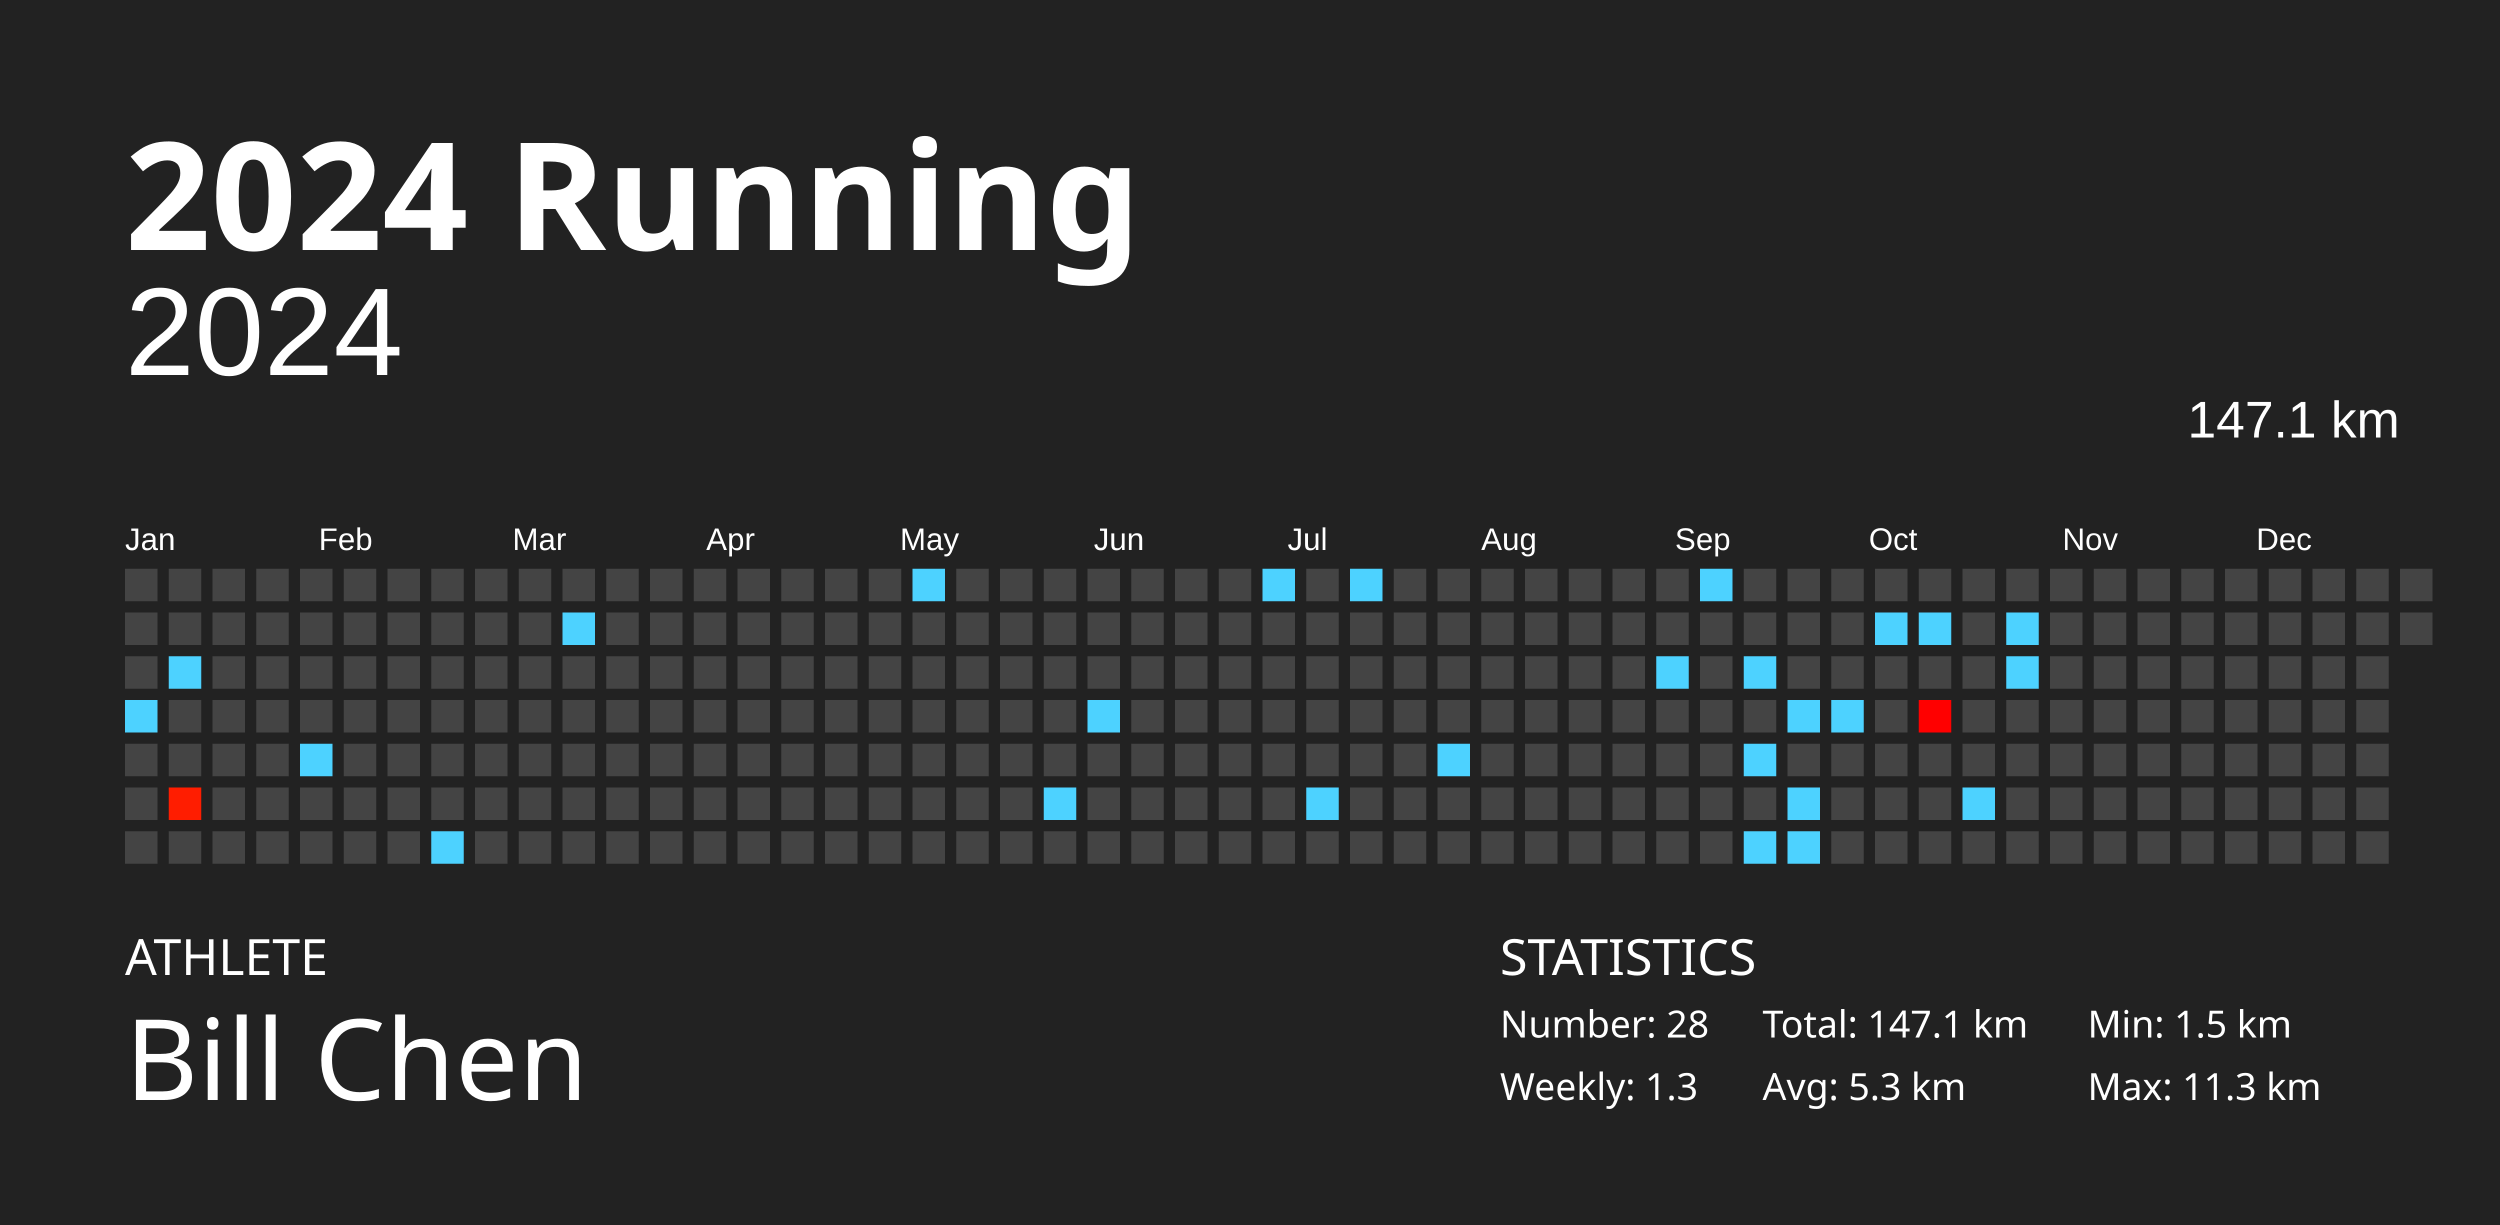
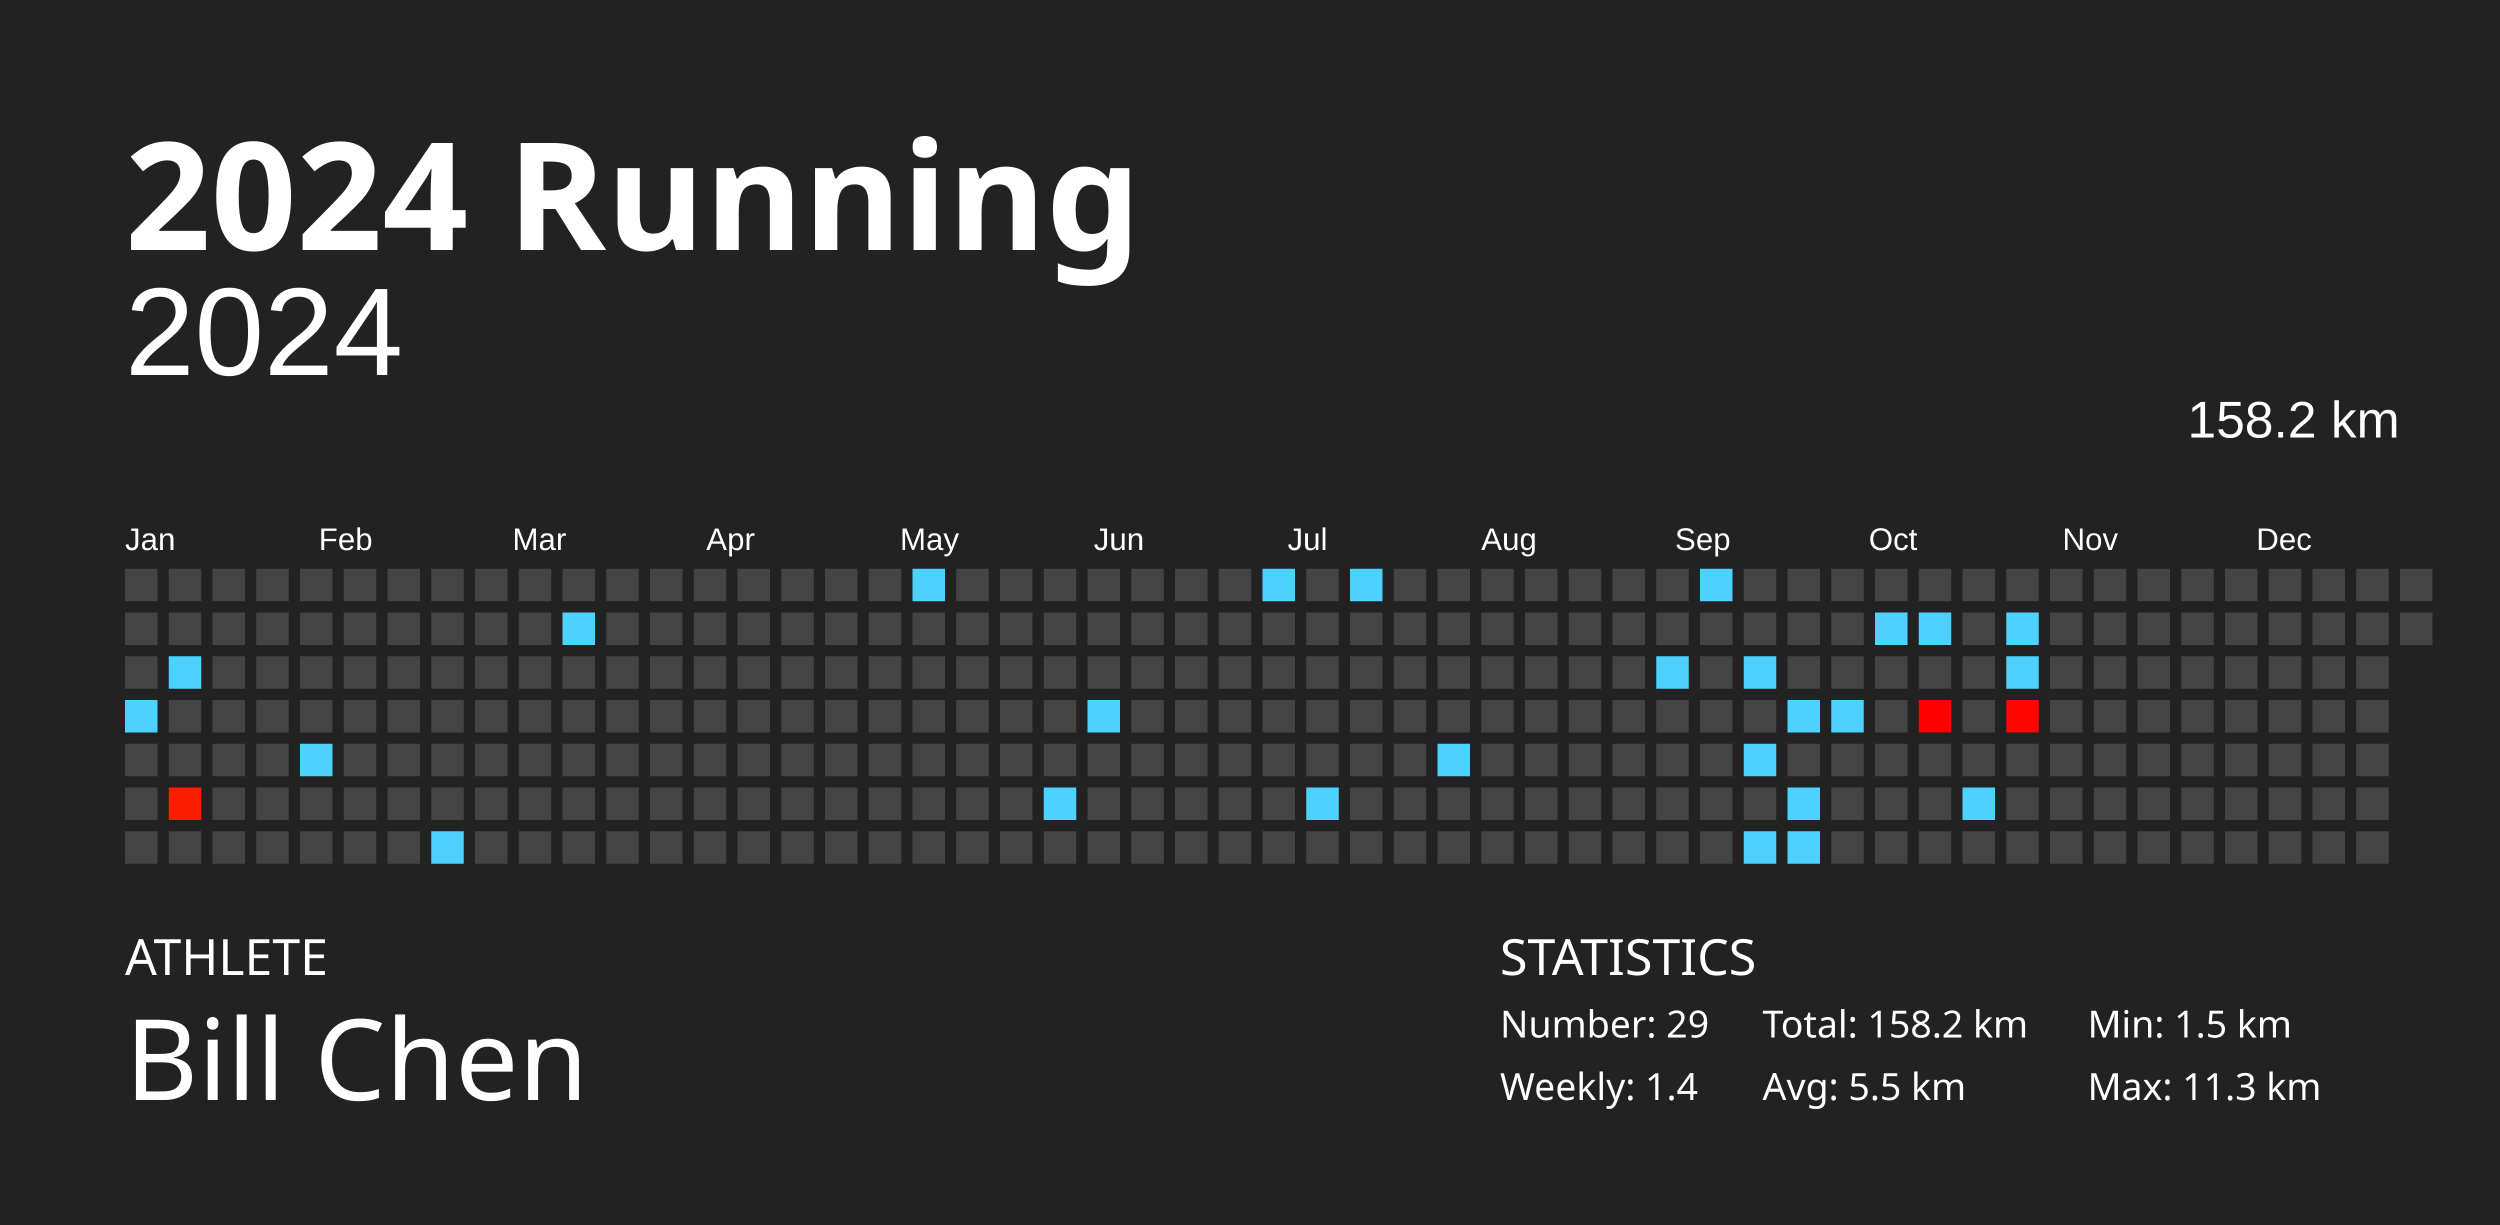
<svg xmlns="http://www.w3.org/2000/svg" baseProfile="full" height="98mm" version="1.1" viewBox="0,0,200,98" width="200mm">
  <defs />
  <rect fill="#222222" height="98" width="200" x="0" y="0" />
  <text fill="#FFFFFF" style="font-size:12px; font-family:Futura; font-weight:bold;" x="10" y="20">2024 Running</text>
  <text fill="#FFFFFF" style="font-size:4px; font-family:Futura" x="10" y="78">ATHLETE</text>
  <text fill="#FFFFFF" style="font-size:9px; font-family:Futura" x="10" y="88">Bill Chen</text>
  <text fill="#FFFFFF" style="font-size:4px; font-family:Futura" x="120" y="78">STATISTICS</text>
-   <text fill="#FFFFFF" style="font-size:3px; font-family:Futura" x="120" y="83">Number: 28</text>
-   <text fill="#FFFFFF" style="font-size:3px; font-family:Futura" x="120" y="88">Weekly: 1.3</text>
-   <text fill="#FFFFFF" style="font-size:3px; font-family:Futura" x="141" y="83">Total: 147.1 km</text>
-   <text fill="#FFFFFF" style="font-size:3px; font-family:Futura" x="141" y="88">Avg: 5.3 km</text>
+   <text fill="#FFFFFF" style="font-size:3px; font-family:Futura" x="120" y="83">Number: 29</text>
+   <text fill="#FFFFFF" style="font-size:3px; font-family:Futura" x="120" y="88">Weekly: 1.4</text>
+   <text fill="#FFFFFF" style="font-size:3px; font-family:Futura" x="141" y="83">Total: 158.2 km</text>
+   <text fill="#FFFFFF" style="font-size:3px; font-family:Futura" x="141" y="88">Avg: 5.5 km</text>
  <text fill="#FFFFFF" style="font-size:3px; font-family:Futura" x="167" y="83">Min: 1.5 km</text>
  <text fill="#FFFFFF" style="font-size:3px; font-family:Futura" x="167" y="88">Max: 11.3 km</text>
  <text alignment-baseline="hanging" fill="#FFFFFF" style="font-size:10.0px; font-family:Arial;" x="10" y="30">2024</text>
-   <text alignment-baseline="hanging" fill="#FFFFFF" style="font-size:4.125px; font-family:Arial;" x="175" y="35">147.1 km</text>
+   <text alignment-baseline="hanging" fill="#FFFFFF" style="font-size:4.125px; font-family:Arial;" x="175" y="35">158.2 km</text>
  <text fill="#FFFFFF" style="font-size:2.5px; font-family:Arial" x="10.0" y="44">Jan</text>
  <text fill="#FFFFFF" style="font-size:2.5px; font-family:Arial" x="25.5" y="44">Feb</text>
  <text fill="#FFFFFF" style="font-size:2.5px; font-family:Arial" x="41.0" y="44">Mar</text>
  <text fill="#FFFFFF" style="font-size:2.5px; font-family:Arial" x="56.5" y="44">Apr</text>
  <text fill="#FFFFFF" style="font-size:2.5px; font-family:Arial" x="72.0" y="44">May</text>
  <text fill="#FFFFFF" style="font-size:2.5px; font-family:Arial" x="87.5" y="44">Jun</text>
  <text fill="#FFFFFF" style="font-size:2.5px; font-family:Arial" x="103.0" y="44">Jul</text>
  <text fill="#FFFFFF" style="font-size:2.5px; font-family:Arial" x="118.5" y="44">Aug</text>
  <text fill="#FFFFFF" style="font-size:2.5px; font-family:Arial" x="134.0" y="44">Sep</text>
  <text fill="#FFFFFF" style="font-size:2.5px; font-family:Arial" x="149.5" y="44">Oct</text>
  <text fill="#FFFFFF" style="font-size:2.5px; font-family:Arial" x="165.0" y="44">Nov</text>
  <text fill="#FFFFFF" style="font-size:2.5px; font-family:Arial" x="180.5" y="44">Dec</text>
  <rect fill="#444444" height="2.6" width="2.6" x="10.0" y="45.5" />
  <rect fill="#444444" height="2.6" width="2.6" x="10.0" y="49.0" />
  <rect fill="#444444" height="2.6" width="2.6" x="10.0" y="52.5" />
  <rect fill="#4dd2ff" height="2.6" width="2.6" x="10.0" y="56.0" />
  <rect fill="#444444" height="2.6" width="2.6" x="10.0" y="59.5" />
  <rect fill="#444444" height="2.6" width="2.6" x="10.0" y="63.0" />
  <rect fill="#444444" height="2.6" width="2.6" x="10.0" y="66.5" />
  <rect fill="#444444" height="2.6" width="2.6" x="13.5" y="45.5" />
  <rect fill="#444444" height="2.6" width="2.6" x="13.5" y="49.0" />
  <rect fill="#4dd2ff" height="2.6" width="2.6" x="13.5" y="52.5" />
  <rect fill="#444444" height="2.6" width="2.6" x="13.5" y="56.0" />
  <rect fill="#444444" height="2.6" width="2.6" x="13.5" y="59.5" />
  <rect fill="#ff1d00" height="2.6" width="2.6" x="13.5" y="63.0" />
  <rect fill="#444444" height="2.6" width="2.6" x="13.5" y="66.5" />
  <rect fill="#444444" height="2.6" width="2.6" x="17.0" y="45.5" />
  <rect fill="#444444" height="2.6" width="2.6" x="17.0" y="49.0" />
  <rect fill="#444444" height="2.6" width="2.6" x="17.0" y="52.5" />
  <rect fill="#444444" height="2.6" width="2.6" x="17.0" y="56.0" />
  <rect fill="#444444" height="2.6" width="2.6" x="17.0" y="59.5" />
  <rect fill="#444444" height="2.6" width="2.6" x="17.0" y="63.0" />
  <rect fill="#444444" height="2.6" width="2.6" x="17.0" y="66.5" />
  <rect fill="#444444" height="2.6" width="2.6" x="20.5" y="45.5" />
  <rect fill="#444444" height="2.6" width="2.6" x="20.5" y="49.0" />
  <rect fill="#444444" height="2.6" width="2.6" x="20.5" y="52.5" />
  <rect fill="#444444" height="2.6" width="2.6" x="20.5" y="56.0" />
  <rect fill="#444444" height="2.6" width="2.6" x="20.5" y="59.5" />
  <rect fill="#444444" height="2.6" width="2.6" x="20.5" y="63.0" />
  <rect fill="#444444" height="2.6" width="2.6" x="20.5" y="66.5" />
  <rect fill="#444444" height="2.6" width="2.6" x="24.0" y="45.5" />
  <rect fill="#444444" height="2.6" width="2.6" x="24.0" y="49.0" />
  <rect fill="#444444" height="2.6" width="2.6" x="24.0" y="52.5" />
  <rect fill="#444444" height="2.6" width="2.6" x="24.0" y="56.0" />
  <rect fill="#4dd2ff" height="2.6" width="2.6" x="24.0" y="59.5" />
  <rect fill="#444444" height="2.6" width="2.6" x="24.0" y="63.0" />
  <rect fill="#444444" height="2.6" width="2.6" x="24.0" y="66.5" />
  <rect fill="#444444" height="2.6" width="2.6" x="27.5" y="45.5" />
  <rect fill="#444444" height="2.6" width="2.6" x="27.5" y="49.0" />
  <rect fill="#444444" height="2.6" width="2.6" x="27.5" y="52.5" />
  <rect fill="#444444" height="2.6" width="2.6" x="27.5" y="56.0" />
  <rect fill="#444444" height="2.6" width="2.6" x="27.5" y="59.5" />
  <rect fill="#444444" height="2.6" width="2.6" x="27.5" y="63.0" />
  <rect fill="#444444" height="2.6" width="2.6" x="27.5" y="66.5" />
  <rect fill="#444444" height="2.6" width="2.6" x="31.0" y="45.5" />
  <rect fill="#444444" height="2.6" width="2.6" x="31.0" y="49.0" />
  <rect fill="#444444" height="2.6" width="2.6" x="31.0" y="52.5" />
  <rect fill="#444444" height="2.6" width="2.6" x="31.0" y="56.0" />
  <rect fill="#444444" height="2.6" width="2.6" x="31.0" y="59.5" />
  <rect fill="#444444" height="2.6" width="2.6" x="31.0" y="63.0" />
  <rect fill="#444444" height="2.6" width="2.6" x="31.0" y="66.5" />
  <rect fill="#444444" height="2.6" width="2.6" x="34.5" y="45.5" />
  <rect fill="#444444" height="2.6" width="2.6" x="34.5" y="49.0" />
  <rect fill="#444444" height="2.6" width="2.6" x="34.5" y="52.5" />
  <rect fill="#444444" height="2.6" width="2.6" x="34.5" y="56.0" />
  <rect fill="#444444" height="2.6" width="2.6" x="34.5" y="59.5" />
  <rect fill="#444444" height="2.6" width="2.6" x="34.5" y="63.0" />
  <rect fill="#4dd2ff" height="2.6" width="2.6" x="34.5" y="66.5" />
  <rect fill="#444444" height="2.6" width="2.6" x="38.0" y="45.5" />
  <rect fill="#444444" height="2.6" width="2.6" x="38.0" y="49.0" />
  <rect fill="#444444" height="2.6" width="2.6" x="38.0" y="52.5" />
  <rect fill="#444444" height="2.6" width="2.6" x="38.0" y="56.0" />
  <rect fill="#444444" height="2.6" width="2.6" x="38.0" y="59.5" />
  <rect fill="#444444" height="2.6" width="2.6" x="38.0" y="63.0" />
  <rect fill="#444444" height="2.6" width="2.6" x="38.0" y="66.5" />
  <rect fill="#444444" height="2.6" width="2.6" x="41.5" y="45.5" />
  <rect fill="#444444" height="2.6" width="2.6" x="41.5" y="49.0" />
  <rect fill="#444444" height="2.6" width="2.6" x="41.5" y="52.5" />
  <rect fill="#444444" height="2.6" width="2.6" x="41.5" y="56.0" />
  <rect fill="#444444" height="2.6" width="2.6" x="41.5" y="59.5" />
  <rect fill="#444444" height="2.6" width="2.6" x="41.5" y="63.0" />
  <rect fill="#444444" height="2.6" width="2.6" x="41.5" y="66.5" />
  <rect fill="#444444" height="2.6" width="2.6" x="45.0" y="45.5" />
  <rect fill="#4dd2ff" height="2.6" width="2.6" x="45.0" y="49.0" />
  <rect fill="#444444" height="2.6" width="2.6" x="45.0" y="52.5" />
  <rect fill="#444444" height="2.6" width="2.6" x="45.0" y="56.0" />
  <rect fill="#444444" height="2.6" width="2.6" x="45.0" y="59.5" />
  <rect fill="#444444" height="2.6" width="2.6" x="45.0" y="63.0" />
  <rect fill="#444444" height="2.6" width="2.6" x="45.0" y="66.5" />
  <rect fill="#444444" height="2.6" width="2.6" x="48.5" y="45.5" />
  <rect fill="#444444" height="2.6" width="2.6" x="48.5" y="49.0" />
  <rect fill="#444444" height="2.6" width="2.6" x="48.5" y="52.5" />
  <rect fill="#444444" height="2.6" width="2.6" x="48.5" y="56.0" />
  <rect fill="#444444" height="2.6" width="2.6" x="48.5" y="59.5" />
  <rect fill="#444444" height="2.6" width="2.6" x="48.5" y="63.0" />
  <rect fill="#444444" height="2.6" width="2.6" x="48.5" y="66.5" />
  <rect fill="#444444" height="2.6" width="2.6" x="52.0" y="45.5" />
  <rect fill="#444444" height="2.6" width="2.6" x="52.0" y="49.0" />
  <rect fill="#444444" height="2.6" width="2.6" x="52.0" y="52.5" />
  <rect fill="#444444" height="2.6" width="2.6" x="52.0" y="56.0" />
  <rect fill="#444444" height="2.6" width="2.6" x="52.0" y="59.5" />
  <rect fill="#444444" height="2.6" width="2.6" x="52.0" y="63.0" />
  <rect fill="#444444" height="2.6" width="2.6" x="52.0" y="66.5" />
  <rect fill="#444444" height="2.6" width="2.6" x="55.5" y="45.5" />
  <rect fill="#444444" height="2.6" width="2.6" x="55.5" y="49.0" />
  <rect fill="#444444" height="2.6" width="2.6" x="55.5" y="52.5" />
  <rect fill="#444444" height="2.6" width="2.6" x="55.5" y="56.0" />
  <rect fill="#444444" height="2.6" width="2.6" x="55.5" y="59.5" />
  <rect fill="#444444" height="2.6" width="2.6" x="55.5" y="63.0" />
  <rect fill="#444444" height="2.6" width="2.6" x="55.5" y="66.5" />
  <rect fill="#444444" height="2.6" width="2.6" x="59.0" y="45.5" />
  <rect fill="#444444" height="2.6" width="2.6" x="59.0" y="49.0" />
  <rect fill="#444444" height="2.6" width="2.6" x="59.0" y="52.5" />
  <rect fill="#444444" height="2.6" width="2.6" x="59.0" y="56.0" />
  <rect fill="#444444" height="2.6" width="2.6" x="59.0" y="59.5" />
  <rect fill="#444444" height="2.6" width="2.6" x="59.0" y="63.0" />
  <rect fill="#444444" height="2.6" width="2.6" x="59.0" y="66.5" />
  <rect fill="#444444" height="2.6" width="2.6" x="62.5" y="45.5" />
  <rect fill="#444444" height="2.6" width="2.6" x="62.5" y="49.0" />
  <rect fill="#444444" height="2.6" width="2.6" x="62.5" y="52.5" />
  <rect fill="#444444" height="2.6" width="2.6" x="62.5" y="56.0" />
  <rect fill="#444444" height="2.6" width="2.6" x="62.5" y="59.5" />
  <rect fill="#444444" height="2.6" width="2.6" x="62.5" y="63.0" />
  <rect fill="#444444" height="2.6" width="2.6" x="62.5" y="66.5" />
  <rect fill="#444444" height="2.6" width="2.6" x="66.0" y="45.5" />
  <rect fill="#444444" height="2.6" width="2.6" x="66.0" y="49.0" />
  <rect fill="#444444" height="2.6" width="2.6" x="66.0" y="52.5" />
  <rect fill="#444444" height="2.6" width="2.6" x="66.0" y="56.0" />
  <rect fill="#444444" height="2.6" width="2.6" x="66.0" y="59.5" />
  <rect fill="#444444" height="2.6" width="2.6" x="66.0" y="63.0" />
  <rect fill="#444444" height="2.6" width="2.6" x="66.0" y="66.5" />
  <rect fill="#444444" height="2.6" width="2.6" x="69.5" y="45.5" />
  <rect fill="#444444" height="2.6" width="2.6" x="69.5" y="49.0" />
  <rect fill="#444444" height="2.6" width="2.6" x="69.5" y="52.5" />
  <rect fill="#444444" height="2.6" width="2.6" x="69.5" y="56.0" />
  <rect fill="#444444" height="2.6" width="2.6" x="69.5" y="59.5" />
  <rect fill="#444444" height="2.6" width="2.6" x="69.5" y="63.0" />
  <rect fill="#444444" height="2.6" width="2.6" x="69.5" y="66.5" />
  <rect fill="#4dd2ff" height="2.6" width="2.6" x="73.0" y="45.5" />
  <rect fill="#444444" height="2.6" width="2.6" x="73.0" y="49.0" />
  <rect fill="#444444" height="2.6" width="2.6" x="73.0" y="52.5" />
  <rect fill="#444444" height="2.6" width="2.6" x="73.0" y="56.0" />
  <rect fill="#444444" height="2.6" width="2.6" x="73.0" y="59.5" />
  <rect fill="#444444" height="2.6" width="2.6" x="73.0" y="63.0" />
  <rect fill="#444444" height="2.6" width="2.6" x="73.0" y="66.5" />
  <rect fill="#444444" height="2.6" width="2.6" x="76.5" y="45.5" />
  <rect fill="#444444" height="2.6" width="2.6" x="76.5" y="49.0" />
  <rect fill="#444444" height="2.6" width="2.6" x="76.5" y="52.5" />
  <rect fill="#444444" height="2.6" width="2.6" x="76.5" y="56.0" />
  <rect fill="#444444" height="2.6" width="2.6" x="76.5" y="59.5" />
  <rect fill="#444444" height="2.6" width="2.6" x="76.5" y="63.0" />
  <rect fill="#444444" height="2.6" width="2.6" x="76.5" y="66.5" />
  <rect fill="#444444" height="2.6" width="2.6" x="80.0" y="45.5" />
  <rect fill="#444444" height="2.6" width="2.6" x="80.0" y="49.0" />
  <rect fill="#444444" height="2.6" width="2.6" x="80.0" y="52.5" />
  <rect fill="#444444" height="2.6" width="2.6" x="80.0" y="56.0" />
  <rect fill="#444444" height="2.6" width="2.6" x="80.0" y="59.5" />
  <rect fill="#444444" height="2.6" width="2.6" x="80.0" y="63.0" />
  <rect fill="#444444" height="2.6" width="2.6" x="80.0" y="66.5" />
  <rect fill="#444444" height="2.6" width="2.6" x="83.5" y="45.5" />
  <rect fill="#444444" height="2.6" width="2.6" x="83.5" y="49.0" />
  <rect fill="#444444" height="2.6" width="2.6" x="83.5" y="52.5" />
  <rect fill="#444444" height="2.6" width="2.6" x="83.5" y="56.0" />
  <rect fill="#444444" height="2.6" width="2.6" x="83.5" y="59.5" />
  <rect fill="#4dd2ff" height="2.6" width="2.6" x="83.5" y="63.0" />
  <rect fill="#444444" height="2.6" width="2.6" x="83.5" y="66.5" />
  <rect fill="#444444" height="2.6" width="2.6" x="87.0" y="45.5" />
  <rect fill="#444444" height="2.6" width="2.6" x="87.0" y="49.0" />
  <rect fill="#444444" height="2.6" width="2.6" x="87.0" y="52.5" />
  <rect fill="#4dd2ff" height="2.6" width="2.6" x="87.0" y="56.0" />
  <rect fill="#444444" height="2.6" width="2.6" x="87.0" y="59.5" />
  <rect fill="#444444" height="2.6" width="2.6" x="87.0" y="63.0" />
  <rect fill="#444444" height="2.6" width="2.6" x="87.0" y="66.5" />
  <rect fill="#444444" height="2.6" width="2.6" x="90.5" y="45.5" />
  <rect fill="#444444" height="2.6" width="2.6" x="90.5" y="49.0" />
  <rect fill="#444444" height="2.6" width="2.6" x="90.5" y="52.5" />
  <rect fill="#444444" height="2.6" width="2.6" x="90.5" y="56.0" />
  <rect fill="#444444" height="2.6" width="2.6" x="90.5" y="59.5" />
  <rect fill="#444444" height="2.6" width="2.6" x="90.5" y="63.0" />
  <rect fill="#444444" height="2.6" width="2.6" x="90.5" y="66.5" />
  <rect fill="#444444" height="2.6" width="2.6" x="94.0" y="45.5" />
  <rect fill="#444444" height="2.6" width="2.6" x="94.0" y="49.0" />
  <rect fill="#444444" height="2.6" width="2.6" x="94.0" y="52.5" />
  <rect fill="#444444" height="2.6" width="2.6" x="94.0" y="56.0" />
  <rect fill="#444444" height="2.6" width="2.6" x="94.0" y="59.5" />
  <rect fill="#444444" height="2.6" width="2.6" x="94.0" y="63.0" />
  <rect fill="#444444" height="2.6" width="2.6" x="94.0" y="66.5" />
  <rect fill="#444444" height="2.6" width="2.6" x="97.5" y="45.5" />
  <rect fill="#444444" height="2.6" width="2.6" x="97.5" y="49.0" />
  <rect fill="#444444" height="2.6" width="2.6" x="97.5" y="52.5" />
  <rect fill="#444444" height="2.6" width="2.6" x="97.5" y="56.0" />
  <rect fill="#444444" height="2.6" width="2.6" x="97.5" y="59.5" />
  <rect fill="#444444" height="2.6" width="2.6" x="97.5" y="63.0" />
  <rect fill="#444444" height="2.6" width="2.6" x="97.5" y="66.5" />
  <rect fill="#4dd2ff" height="2.6" width="2.6" x="101.0" y="45.5" />
  <rect fill="#444444" height="2.6" width="2.6" x="101.0" y="49.0" />
  <rect fill="#444444" height="2.6" width="2.6" x="101.0" y="52.5" />
  <rect fill="#444444" height="2.6" width="2.6" x="101.0" y="56.0" />
  <rect fill="#444444" height="2.6" width="2.6" x="101.0" y="59.5" />
  <rect fill="#444444" height="2.6" width="2.6" x="101.0" y="63.0" />
  <rect fill="#444444" height="2.6" width="2.6" x="101.0" y="66.5" />
  <rect fill="#444444" height="2.6" width="2.6" x="104.5" y="45.5" />
  <rect fill="#444444" height="2.6" width="2.6" x="104.5" y="49.0" />
  <rect fill="#444444" height="2.6" width="2.6" x="104.5" y="52.5" />
  <rect fill="#444444" height="2.6" width="2.6" x="104.5" y="56.0" />
  <rect fill="#444444" height="2.6" width="2.6" x="104.5" y="59.5" />
  <rect fill="#4dd2ff" height="2.6" width="2.6" x="104.5" y="63.0" />
  <rect fill="#444444" height="2.6" width="2.6" x="104.5" y="66.5" />
  <rect fill="#4dd2ff" height="2.6" width="2.6" x="108.0" y="45.5" />
  <rect fill="#444444" height="2.6" width="2.6" x="108.0" y="49.0" />
  <rect fill="#444444" height="2.6" width="2.6" x="108.0" y="52.5" />
  <rect fill="#444444" height="2.6" width="2.6" x="108.0" y="56.0" />
  <rect fill="#444444" height="2.6" width="2.6" x="108.0" y="59.5" />
  <rect fill="#444444" height="2.6" width="2.6" x="108.0" y="63.0" />
  <rect fill="#444444" height="2.6" width="2.6" x="108.0" y="66.5" />
  <rect fill="#444444" height="2.6" width="2.6" x="111.5" y="45.5" />
  <rect fill="#444444" height="2.6" width="2.6" x="111.5" y="49.0" />
  <rect fill="#444444" height="2.6" width="2.6" x="111.5" y="52.5" />
  <rect fill="#444444" height="2.6" width="2.6" x="111.5" y="56.0" />
  <rect fill="#444444" height="2.6" width="2.6" x="111.5" y="59.5" />
  <rect fill="#444444" height="2.6" width="2.6" x="111.5" y="63.0" />
  <rect fill="#444444" height="2.6" width="2.6" x="111.5" y="66.5" />
  <rect fill="#444444" height="2.6" width="2.6" x="115.0" y="45.5" />
  <rect fill="#444444" height="2.6" width="2.6" x="115.0" y="49.0" />
  <rect fill="#444444" height="2.6" width="2.6" x="115.0" y="52.5" />
  <rect fill="#444444" height="2.6" width="2.6" x="115.0" y="56.0" />
  <rect fill="#4dd2ff" height="2.6" width="2.6" x="115.0" y="59.5" />
  <rect fill="#444444" height="2.6" width="2.6" x="115.0" y="63.0" />
  <rect fill="#444444" height="2.6" width="2.6" x="115.0" y="66.5" />
  <rect fill="#444444" height="2.6" width="2.6" x="118.5" y="45.5" />
  <rect fill="#444444" height="2.6" width="2.6" x="118.5" y="49.0" />
  <rect fill="#444444" height="2.6" width="2.6" x="118.5" y="52.5" />
  <rect fill="#444444" height="2.6" width="2.6" x="118.5" y="56.0" />
  <rect fill="#444444" height="2.6" width="2.6" x="118.5" y="59.5" />
  <rect fill="#444444" height="2.6" width="2.6" x="118.5" y="63.0" />
  <rect fill="#444444" height="2.6" width="2.6" x="118.5" y="66.5" />
  <rect fill="#444444" height="2.6" width="2.6" x="122.0" y="45.5" />
  <rect fill="#444444" height="2.6" width="2.6" x="122.0" y="49.0" />
  <rect fill="#444444" height="2.6" width="2.6" x="122.0" y="52.5" />
  <rect fill="#444444" height="2.6" width="2.6" x="122.0" y="56.0" />
  <rect fill="#444444" height="2.6" width="2.6" x="122.0" y="59.5" />
  <rect fill="#444444" height="2.6" width="2.6" x="122.0" y="63.0" />
  <rect fill="#444444" height="2.6" width="2.6" x="122.0" y="66.5" />
  <rect fill="#444444" height="2.6" width="2.6" x="125.5" y="45.5" />
  <rect fill="#444444" height="2.6" width="2.6" x="125.5" y="49.0" />
  <rect fill="#444444" height="2.6" width="2.6" x="125.5" y="52.5" />
  <rect fill="#444444" height="2.6" width="2.6" x="125.5" y="56.0" />
  <rect fill="#444444" height="2.6" width="2.6" x="125.5" y="59.5" />
  <rect fill="#444444" height="2.6" width="2.6" x="125.5" y="63.0" />
  <rect fill="#444444" height="2.6" width="2.6" x="125.5" y="66.5" />
  <rect fill="#444444" height="2.6" width="2.6" x="129.0" y="45.5" />
  <rect fill="#444444" height="2.6" width="2.6" x="129.0" y="49.0" />
  <rect fill="#444444" height="2.6" width="2.6" x="129.0" y="52.5" />
  <rect fill="#444444" height="2.6" width="2.6" x="129.0" y="56.0" />
  <rect fill="#444444" height="2.6" width="2.6" x="129.0" y="59.5" />
  <rect fill="#444444" height="2.6" width="2.6" x="129.0" y="63.0" />
  <rect fill="#444444" height="2.6" width="2.6" x="129.0" y="66.5" />
  <rect fill="#444444" height="2.6" width="2.6" x="132.5" y="45.5" />
  <rect fill="#444444" height="2.6" width="2.6" x="132.5" y="49.0" />
  <rect fill="#4dd2ff" height="2.6" width="2.6" x="132.5" y="52.5" />
  <rect fill="#444444" height="2.6" width="2.6" x="132.5" y="56.0" />
  <rect fill="#444444" height="2.6" width="2.6" x="132.5" y="59.5" />
  <rect fill="#444444" height="2.6" width="2.6" x="132.5" y="63.0" />
  <rect fill="#444444" height="2.6" width="2.6" x="132.5" y="66.5" />
  <rect fill="#4dd2ff" height="2.6" width="2.6" x="136.0" y="45.5" />
  <rect fill="#444444" height="2.6" width="2.6" x="136.0" y="49.0" />
  <rect fill="#444444" height="2.6" width="2.6" x="136.0" y="52.5" />
  <rect fill="#444444" height="2.6" width="2.6" x="136.0" y="56.0" />
  <rect fill="#444444" height="2.6" width="2.6" x="136.0" y="59.5" />
  <rect fill="#444444" height="2.6" width="2.6" x="136.0" y="63.0" />
  <rect fill="#444444" height="2.6" width="2.6" x="136.0" y="66.5" />
  <rect fill="#444444" height="2.6" width="2.6" x="139.5" y="45.5" />
  <rect fill="#444444" height="2.6" width="2.6" x="139.5" y="49.0" />
  <rect fill="#4dd2ff" height="2.6" width="2.6" x="139.5" y="52.5" />
  <rect fill="#444444" height="2.6" width="2.6" x="139.5" y="56.0" />
  <rect fill="#4dd2ff" height="2.6" width="2.6" x="139.5" y="59.5" />
  <rect fill="#444444" height="2.6" width="2.6" x="139.5" y="63.0" />
  <rect fill="#4dd2ff" height="2.6" width="2.6" x="139.5" y="66.5" />
  <rect fill="#444444" height="2.6" width="2.6" x="143.0" y="45.5" />
  <rect fill="#444444" height="2.6" width="2.6" x="143.0" y="49.0" />
  <rect fill="#444444" height="2.6" width="2.6" x="143.0" y="52.5" />
  <rect fill="#4dd2ff" height="2.6" width="2.6" x="143.0" y="56.0" />
  <rect fill="#444444" height="2.6" width="2.6" x="143.0" y="59.5" />
  <rect fill="#4dd2ff" height="2.6" width="2.6" x="143.0" y="63.0" />
  <rect fill="#4dd2ff" height="2.6" width="2.6" x="143.0" y="66.5" />
  <rect fill="#444444" height="2.6" width="2.6" x="146.5" y="45.5" />
  <rect fill="#444444" height="2.6" width="2.6" x="146.5" y="49.0" />
  <rect fill="#444444" height="2.6" width="2.6" x="146.5" y="52.5" />
  <rect fill="#4dd2ff" height="2.6" width="2.6" x="146.5" y="56.0" />
  <rect fill="#444444" height="2.6" width="2.6" x="146.5" y="59.5" />
  <rect fill="#444444" height="2.6" width="2.6" x="146.5" y="63.0" />
  <rect fill="#444444" height="2.6" width="2.6" x="146.5" y="66.5" />
  <rect fill="#444444" height="2.6" width="2.6" x="150.0" y="45.5" />
  <rect fill="#4dd2ff" height="2.6" width="2.6" x="150.0" y="49.0" />
  <rect fill="#444444" height="2.6" width="2.6" x="150.0" y="52.5" />
  <rect fill="#444444" height="2.6" width="2.6" x="150.0" y="56.0" />
  <rect fill="#444444" height="2.6" width="2.6" x="150.0" y="59.5" />
  <rect fill="#444444" height="2.6" width="2.6" x="150.0" y="63.0" />
  <rect fill="#444444" height="2.6" width="2.6" x="150.0" y="66.5" />
  <rect fill="#444444" height="2.6" width="2.6" x="153.5" y="45.5" />
  <rect fill="#4dd2ff" height="2.6" width="2.6" x="153.5" y="49.0" />
  <rect fill="#444444" height="2.6" width="2.6" x="153.5" y="52.5" />
  <rect fill="#ff0000" height="2.6" width="2.6" x="153.5" y="56.0" />
  <rect fill="#444444" height="2.6" width="2.6" x="153.5" y="59.5" />
  <rect fill="#444444" height="2.6" width="2.6" x="153.5" y="63.0" />
  <rect fill="#444444" height="2.6" width="2.6" x="153.5" y="66.5" />
  <rect fill="#444444" height="2.6" width="2.6" x="157.0" y="45.5" />
  <rect fill="#444444" height="2.6" width="2.6" x="157.0" y="49.0" />
  <rect fill="#444444" height="2.6" width="2.6" x="157.0" y="52.5" />
  <rect fill="#444444" height="2.6" width="2.6" x="157.0" y="56.0" />
  <rect fill="#444444" height="2.6" width="2.6" x="157.0" y="59.5" />
  <rect fill="#4dd2ff" height="2.6" width="2.6" x="157.0" y="63.0" />
  <rect fill="#444444" height="2.6" width="2.6" x="157.0" y="66.5" />
  <rect fill="#444444" height="2.6" width="2.6" x="160.5" y="45.5" />
  <rect fill="#4dd2ff" height="2.6" width="2.6" x="160.5" y="49.0" />
  <rect fill="#4dd2ff" height="2.6" width="2.6" x="160.5" y="52.5" />
-   <rect fill="#444444" height="2.6" width="2.6" x="160.5" y="56.0" />
+   <rect fill="#ff0500" height="2.6" width="2.6" x="160.5" y="56.0" />
  <rect fill="#444444" height="2.6" width="2.6" x="160.5" y="59.5" />
  <rect fill="#444444" height="2.6" width="2.6" x="160.5" y="63.0" />
  <rect fill="#444444" height="2.6" width="2.6" x="160.5" y="66.5" />
  <rect fill="#444444" height="2.6" width="2.6" x="164.0" y="45.5" />
  <rect fill="#444444" height="2.6" width="2.6" x="164.0" y="49.0" />
  <rect fill="#444444" height="2.6" width="2.6" x="164.0" y="52.5" />
  <rect fill="#444444" height="2.6" width="2.6" x="164.0" y="56.0" />
  <rect fill="#444444" height="2.6" width="2.6" x="164.0" y="59.5" />
  <rect fill="#444444" height="2.6" width="2.6" x="164.0" y="63.0" />
  <rect fill="#444444" height="2.6" width="2.6" x="164.0" y="66.5" />
  <rect fill="#444444" height="2.6" width="2.6" x="167.5" y="45.5" />
  <rect fill="#444444" height="2.6" width="2.6" x="167.5" y="49.0" />
  <rect fill="#444444" height="2.6" width="2.6" x="167.5" y="52.5" />
  <rect fill="#444444" height="2.6" width="2.6" x="167.5" y="56.0" />
  <rect fill="#444444" height="2.6" width="2.6" x="167.5" y="59.5" />
  <rect fill="#444444" height="2.6" width="2.6" x="167.5" y="63.0" />
  <rect fill="#444444" height="2.6" width="2.6" x="167.5" y="66.5" />
  <rect fill="#444444" height="2.6" width="2.6" x="171.0" y="45.5" />
  <rect fill="#444444" height="2.6" width="2.6" x="171.0" y="49.0" />
  <rect fill="#444444" height="2.6" width="2.6" x="171.0" y="52.5" />
  <rect fill="#444444" height="2.6" width="2.6" x="171.0" y="56.0" />
  <rect fill="#444444" height="2.6" width="2.6" x="171.0" y="59.5" />
  <rect fill="#444444" height="2.6" width="2.6" x="171.0" y="63.0" />
  <rect fill="#444444" height="2.6" width="2.6" x="171.0" y="66.5" />
  <rect fill="#444444" height="2.6" width="2.6" x="174.5" y="45.5" />
  <rect fill="#444444" height="2.6" width="2.6" x="174.5" y="49.0" />
  <rect fill="#444444" height="2.6" width="2.6" x="174.5" y="52.5" />
  <rect fill="#444444" height="2.6" width="2.6" x="174.5" y="56.0" />
  <rect fill="#444444" height="2.6" width="2.6" x="174.5" y="59.5" />
  <rect fill="#444444" height="2.6" width="2.6" x="174.5" y="63.0" />
  <rect fill="#444444" height="2.6" width="2.6" x="174.5" y="66.5" />
  <rect fill="#444444" height="2.6" width="2.6" x="178.0" y="45.5" />
  <rect fill="#444444" height="2.6" width="2.6" x="178.0" y="49.0" />
  <rect fill="#444444" height="2.6" width="2.6" x="178.0" y="52.5" />
  <rect fill="#444444" height="2.6" width="2.6" x="178.0" y="56.0" />
  <rect fill="#444444" height="2.6" width="2.6" x="178.0" y="59.5" />
  <rect fill="#444444" height="2.6" width="2.6" x="178.0" y="63.0" />
  <rect fill="#444444" height="2.6" width="2.6" x="178.0" y="66.5" />
  <rect fill="#444444" height="2.6" width="2.6" x="181.5" y="45.5" />
  <rect fill="#444444" height="2.6" width="2.6" x="181.5" y="49.0" />
  <rect fill="#444444" height="2.6" width="2.6" x="181.5" y="52.5" />
  <rect fill="#444444" height="2.6" width="2.6" x="181.5" y="56.0" />
  <rect fill="#444444" height="2.6" width="2.6" x="181.5" y="59.5" />
  <rect fill="#444444" height="2.6" width="2.6" x="181.5" y="63.0" />
  <rect fill="#444444" height="2.6" width="2.6" x="181.5" y="66.5" />
  <rect fill="#444444" height="2.6" width="2.6" x="185.0" y="45.5" />
  <rect fill="#444444" height="2.6" width="2.6" x="185.0" y="49.0" />
  <rect fill="#444444" height="2.6" width="2.6" x="185.0" y="52.5" />
  <rect fill="#444444" height="2.6" width="2.6" x="185.0" y="56.0" />
  <rect fill="#444444" height="2.6" width="2.6" x="185.0" y="59.5" />
  <rect fill="#444444" height="2.6" width="2.6" x="185.0" y="63.0" />
  <rect fill="#444444" height="2.6" width="2.6" x="185.0" y="66.5" />
  <rect fill="#444444" height="2.6" width="2.6" x="188.5" y="45.5" />
  <rect fill="#444444" height="2.6" width="2.6" x="188.5" y="49.0" />
  <rect fill="#444444" height="2.6" width="2.6" x="188.5" y="52.5" />
  <rect fill="#444444" height="2.6" width="2.6" x="188.5" y="56.0" />
  <rect fill="#444444" height="2.6" width="2.6" x="188.5" y="59.5" />
  <rect fill="#444444" height="2.6" width="2.6" x="188.5" y="63.0" />
  <rect fill="#444444" height="2.6" width="2.6" x="188.5" y="66.5" />
  <rect fill="#444444" height="2.6" width="2.6" x="192.0" y="45.5" />
  <rect fill="#444444" height="2.6" width="2.6" x="192.0" y="49.0" />
</svg>
